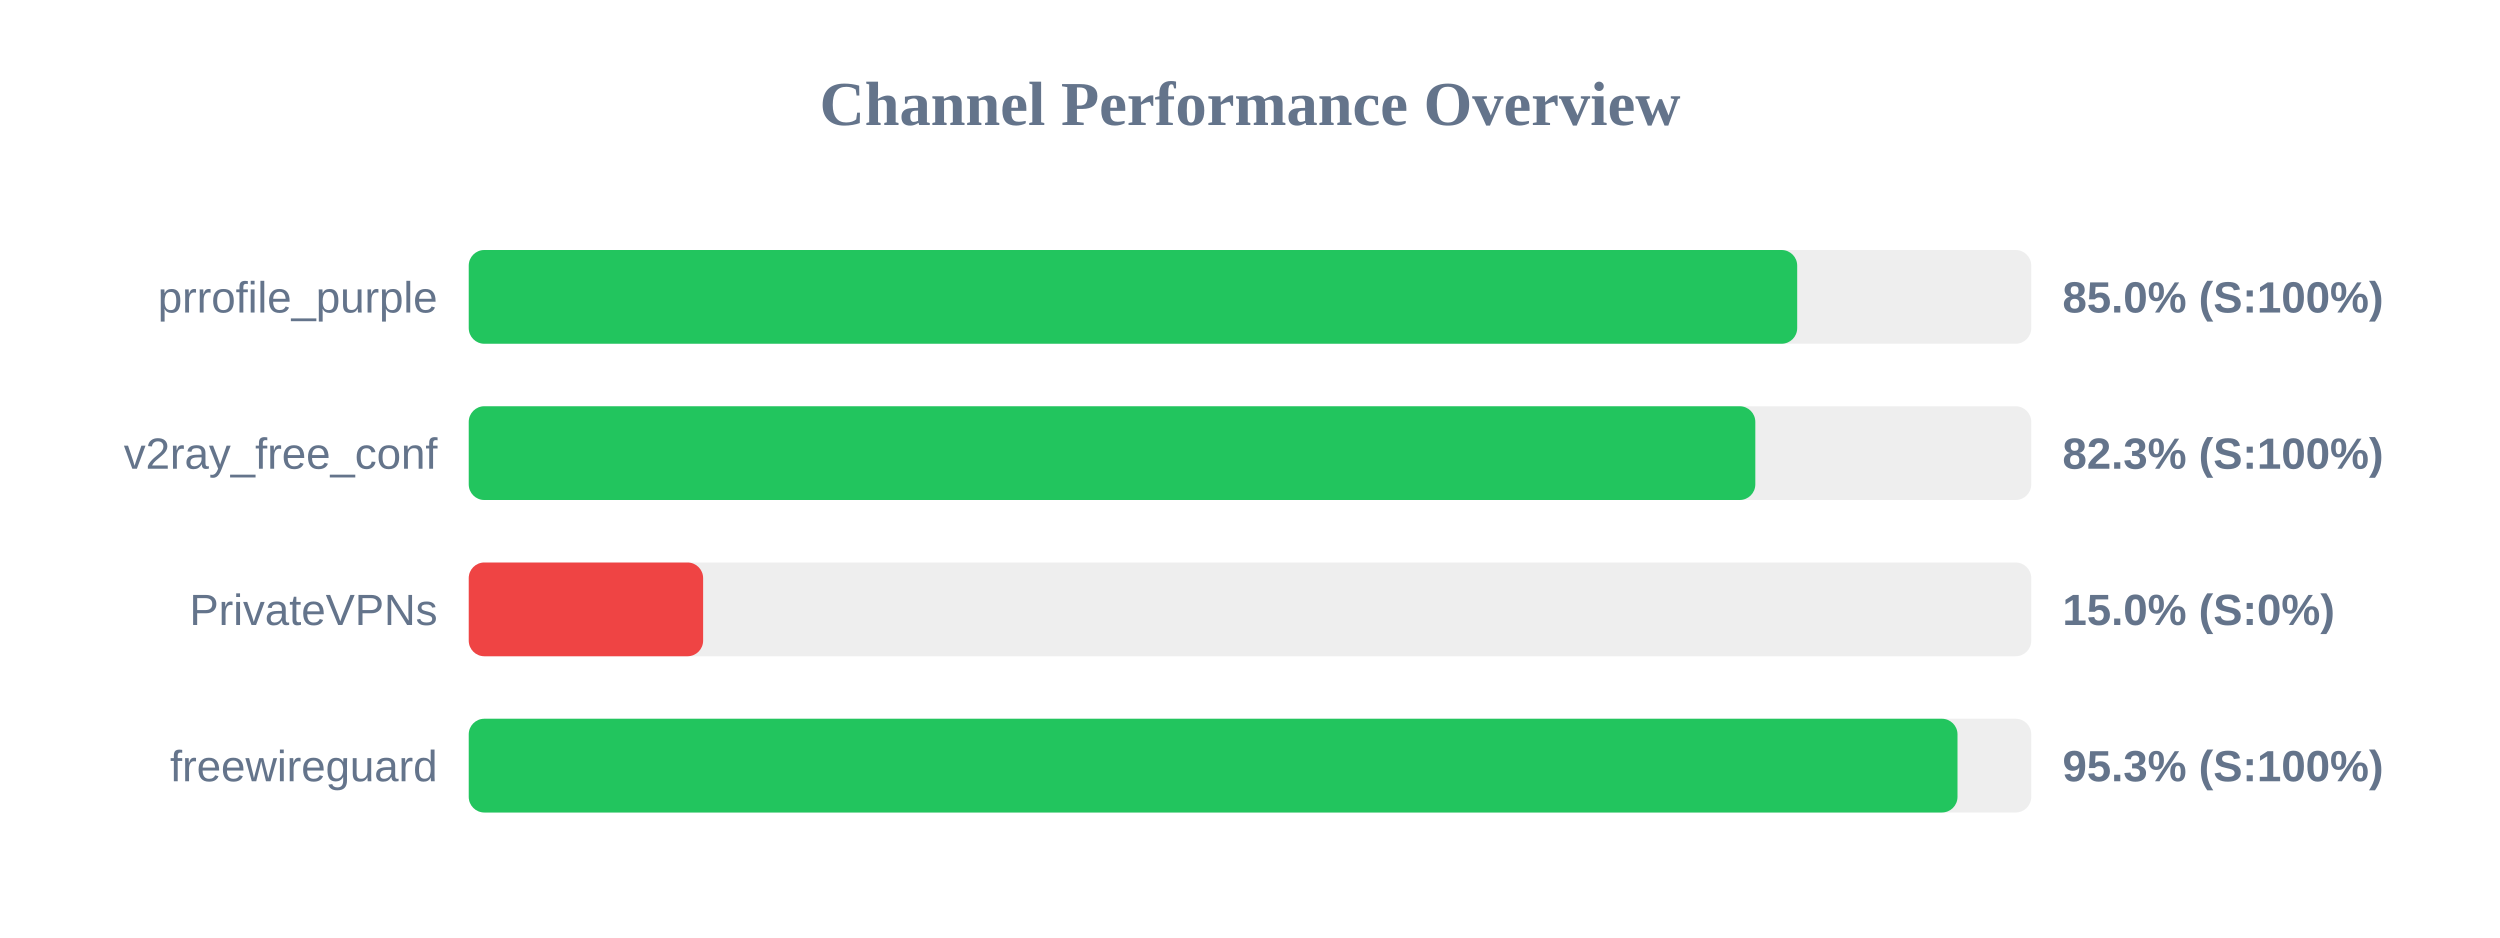
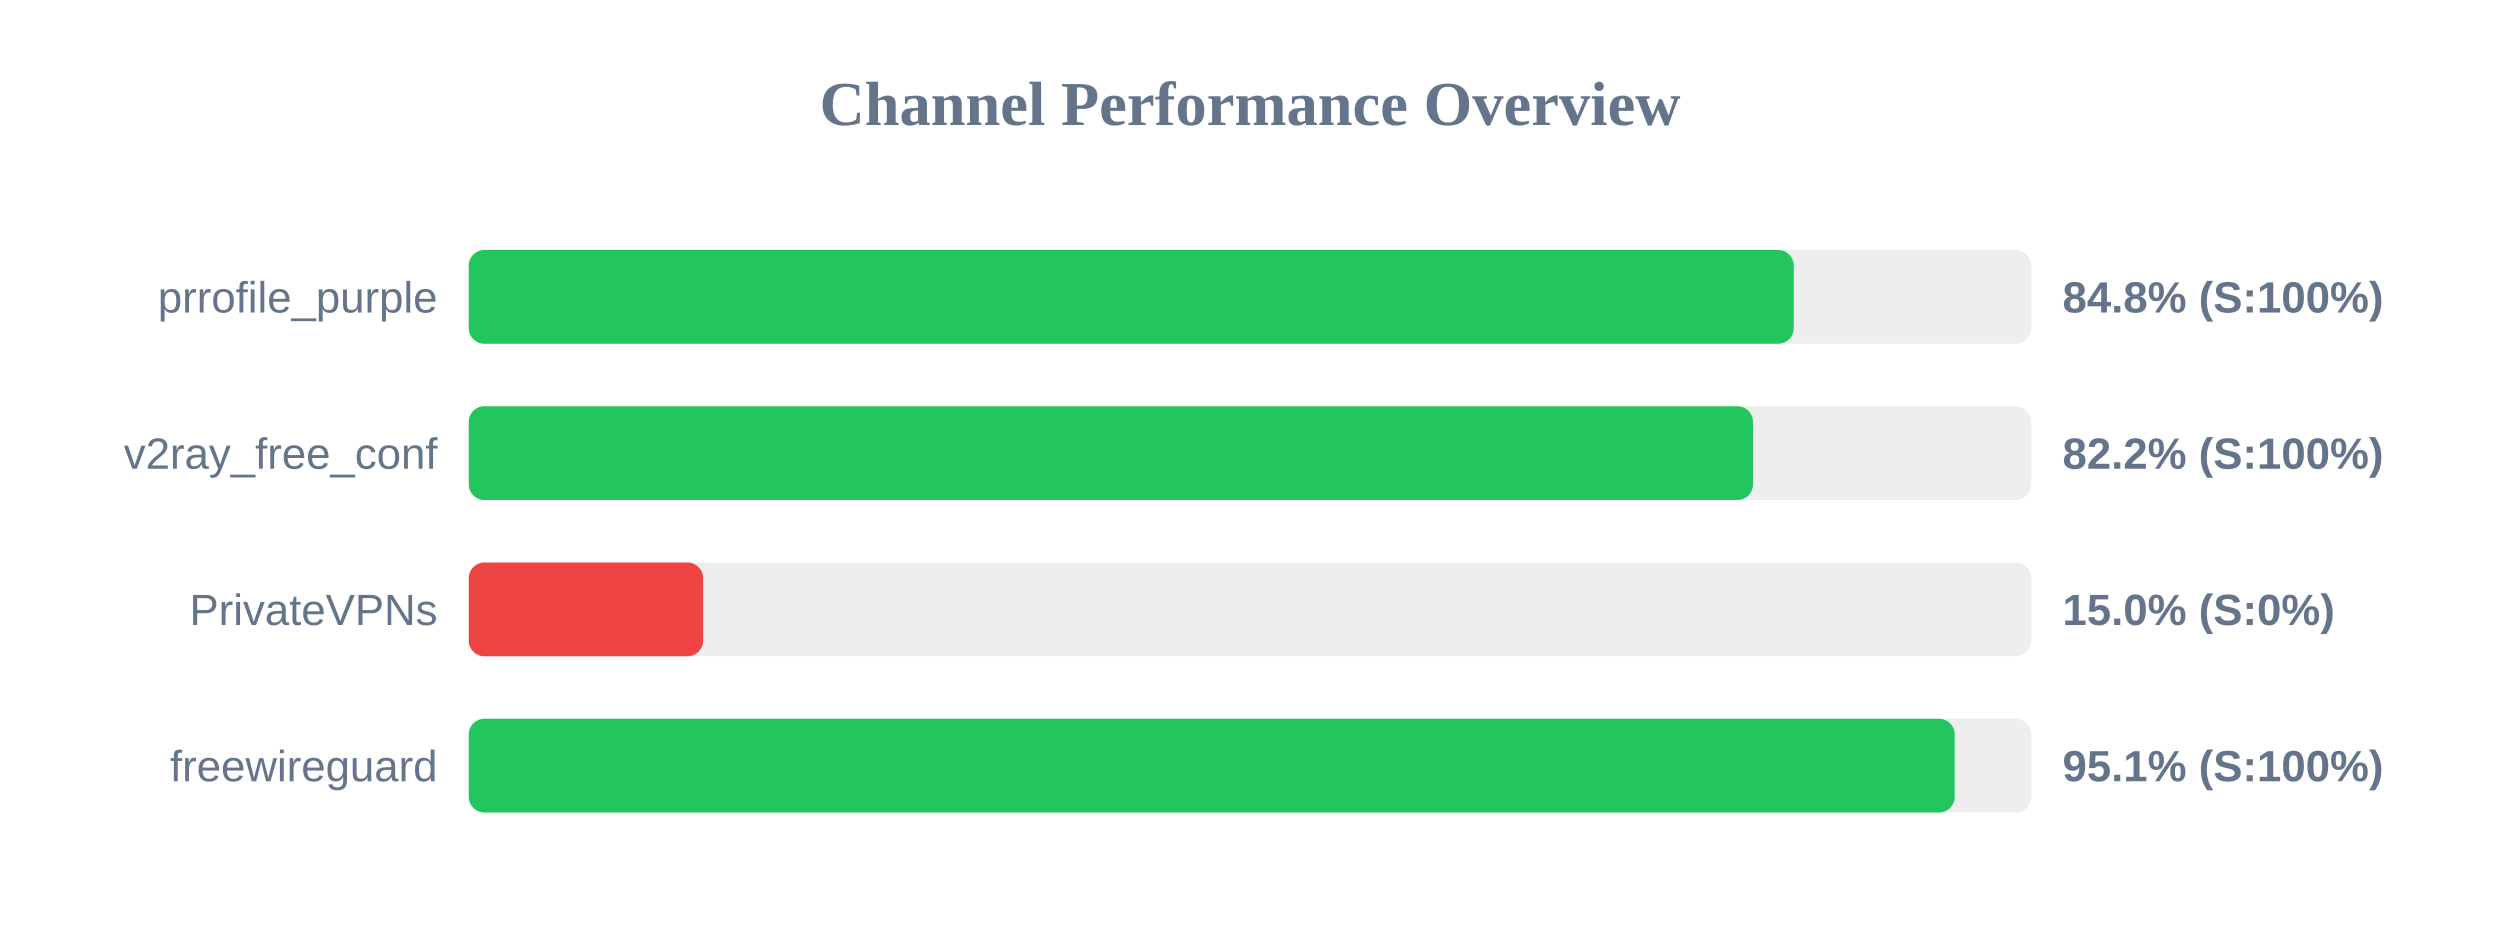
<svg xmlns="http://www.w3.org/2000/svg" width="800" height="300" version="1.1">
  <style>
        .row { font: 14px Arial; fill: #64748b; }
        .score { font: bold 14px Arial; fill: #64748b; }
    </style>
  <text x="400" y="40" text-anchor="middle" font-size="20px" font-weight="bold" fill="#64748b">Channel Performance Overview</text>
  <rect x="150" y="80" width="500" height="30" fill="#eee" rx="5" />
-   <rect x="150" y="80" width="425.1" height="30" fill="#22c55e" rx="5" />
+   <rect x="150" y="80" width="424.0" height="30" fill="#22c55e" rx="5" />
  <text x="140" y="100" text-anchor="end" class="row">prrofile_purple</text>
-   <text x="660" y="100" text-anchor="start" class="score">85.0% (S:100%)</text>
+   <text x="660" y="100" text-anchor="start" class="score">84.8% (S:100%)</text>
  <rect x="150" y="130" width="500" height="30" fill="#eee" rx="5" />
-   <rect x="150" y="130" width="411.7" height="30" fill="#22c55e" rx="5" />
+   <rect x="150" y="130" width="410.95" height="30" fill="#22c55e" rx="5" />
  <text x="140" y="150" text-anchor="end" class="row">v2ray_free_conf</text>
-   <text x="660" y="150" text-anchor="start" class="score">82.3% (S:100%)</text>
+   <text x="660" y="150" text-anchor="start" class="score">82.2% (S:100%)</text>
  <rect x="150" y="180" width="500" height="30" fill="#eee" rx="5" />
  <rect x="150" y="180" width="75.0" height="30" fill="#ef4444" rx="5" />
  <text x="140" y="200" text-anchor="end" class="row">PrivateVPNs</text>
  <text x="660" y="200" text-anchor="start" class="score">15.0% (S:0%)</text>
  <rect x="150" y="230" width="500" height="30" fill="#eee" rx="5" />
-   <rect x="150" y="230" width="476.4" height="30" fill="#22c55e" rx="5" />
+   <rect x="150" y="230" width="475.5" height="30" fill="#22c55e" rx="5" />
  <text x="140" y="250" text-anchor="end" class="row">freewireguard</text>
-   <text x="660" y="250" text-anchor="start" class="score">95.3% (S:100%)</text>
+   <text x="660" y="250" text-anchor="start" class="score">95.1% (S:100%)</text>
</svg>
